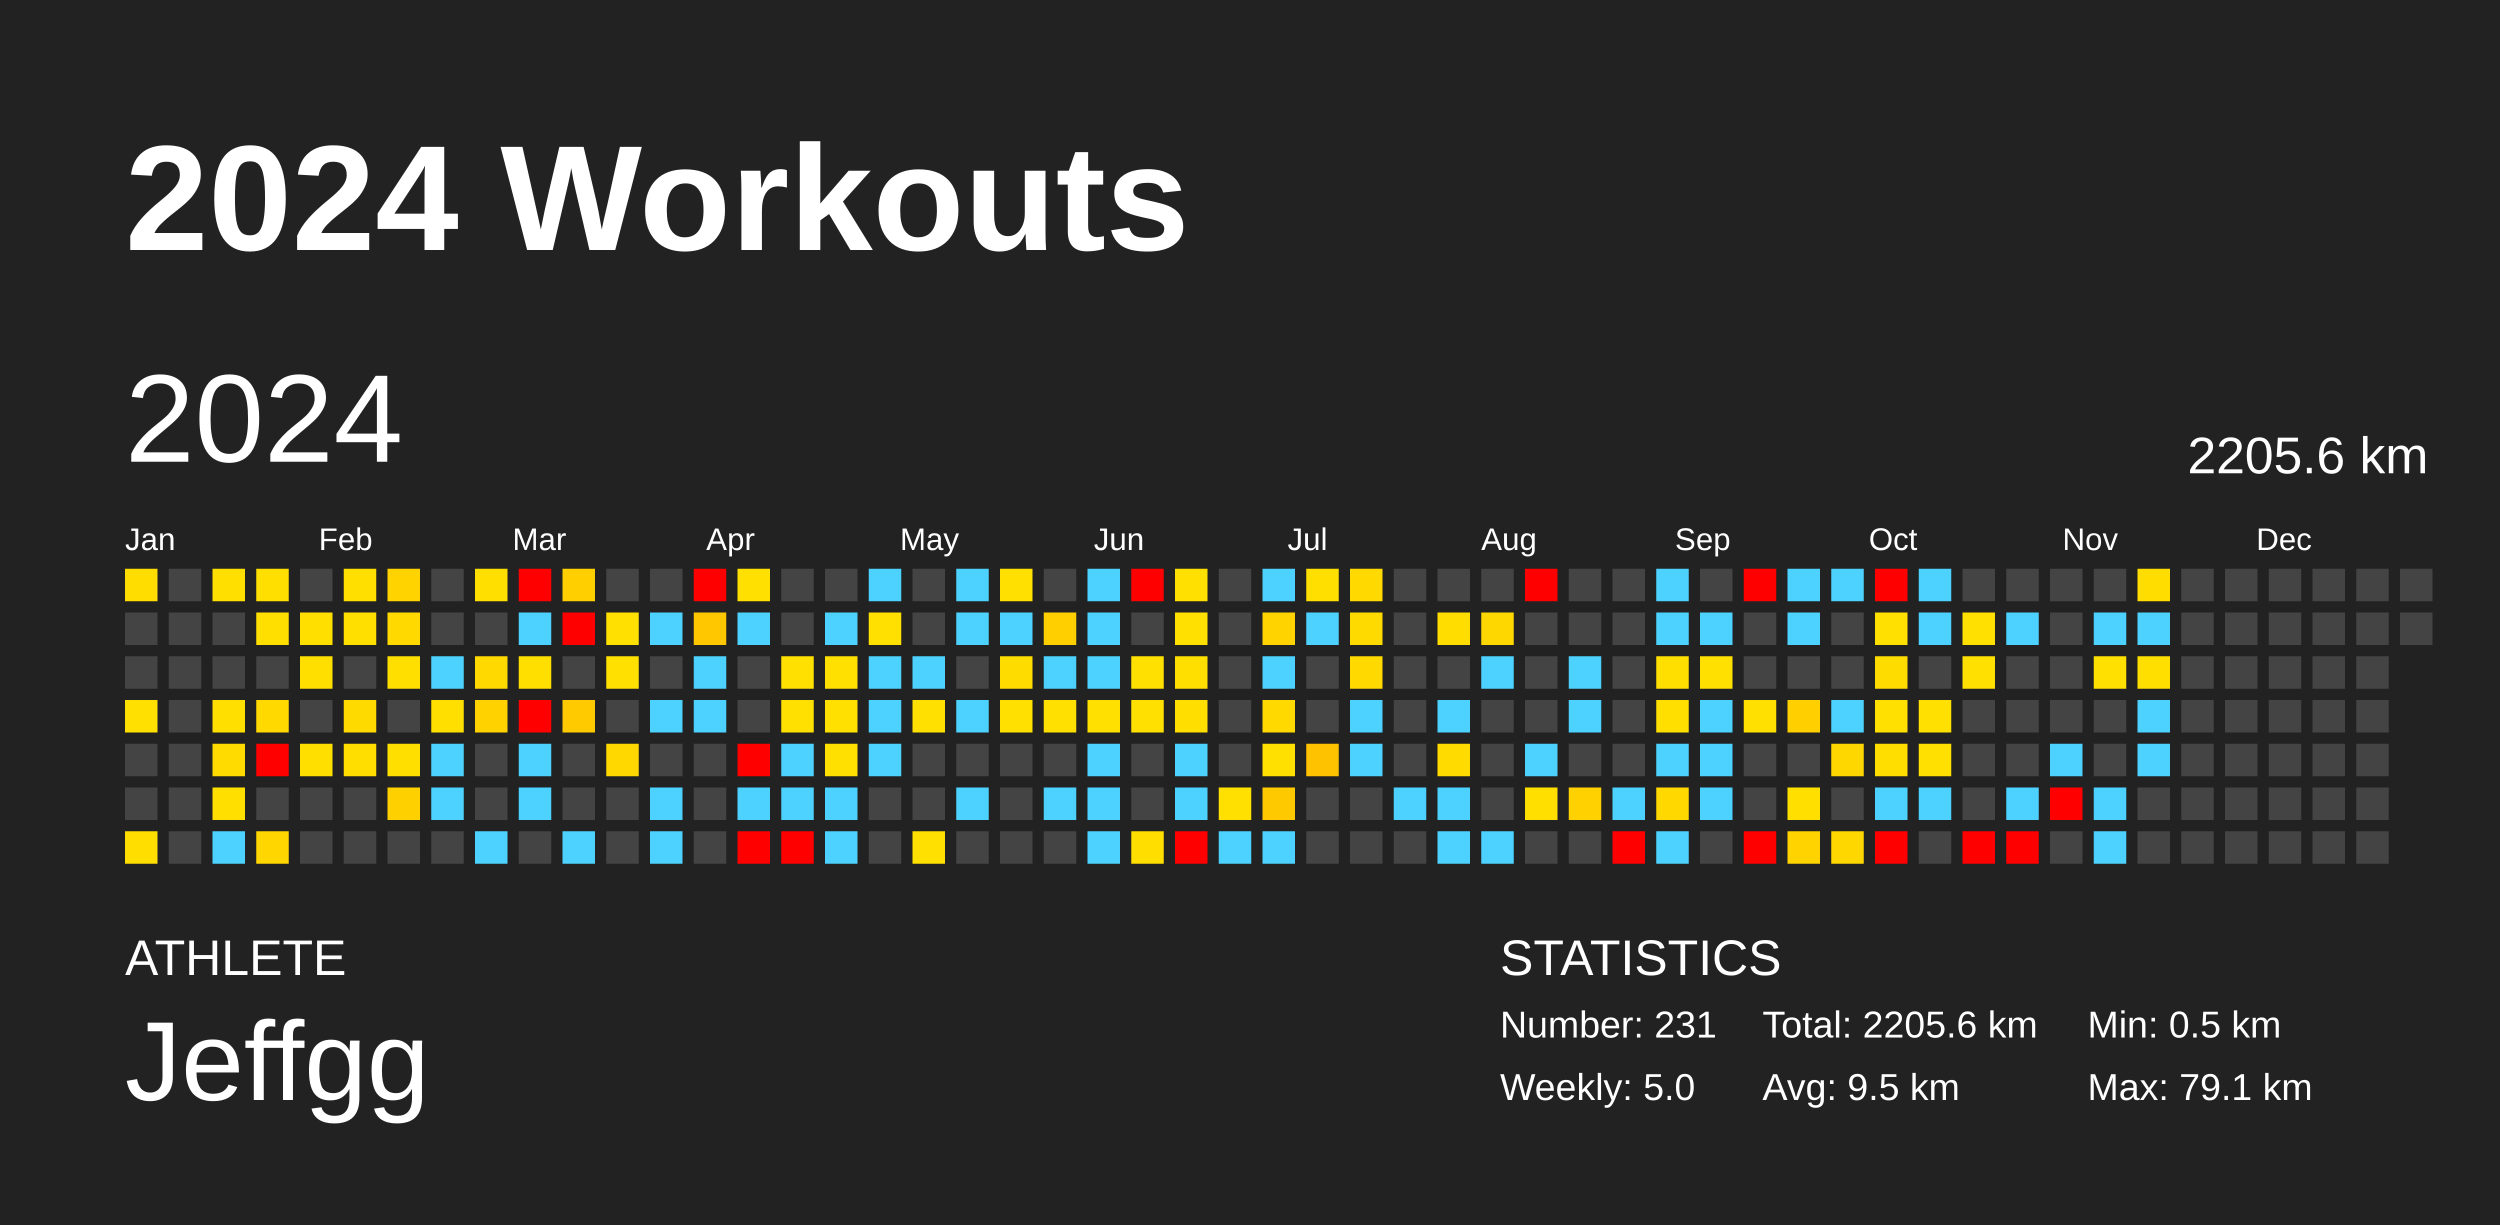
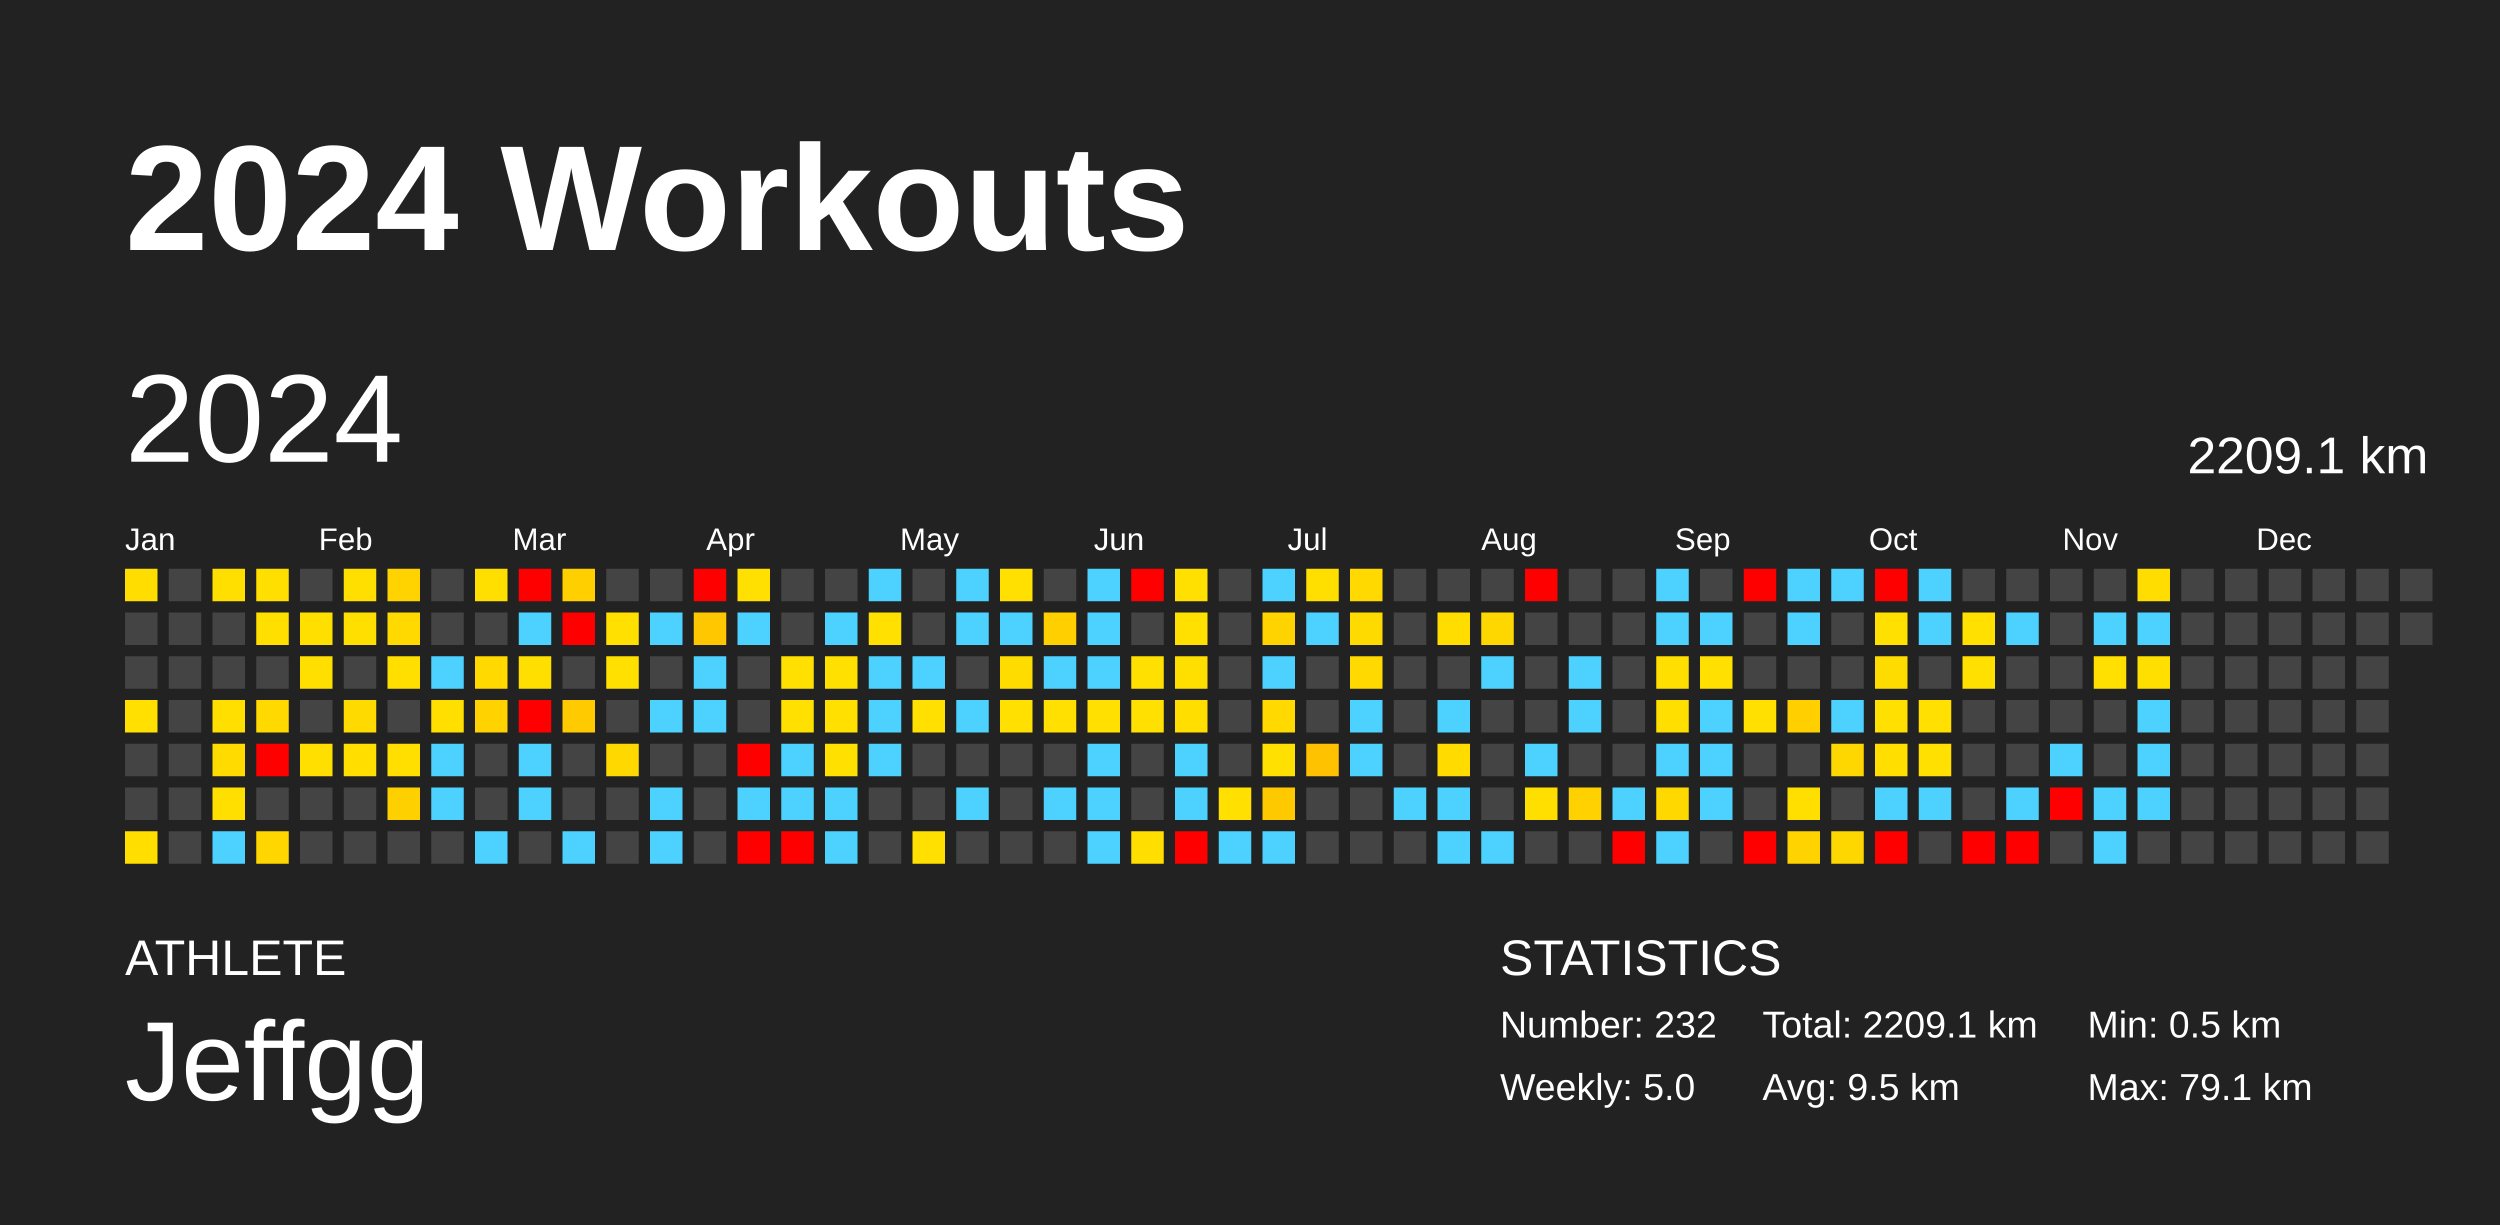
<svg xmlns="http://www.w3.org/2000/svg" baseProfile="full" height="98mm" version="1.1" viewBox="0,0,200,98" width="200mm">
  <defs />
  <rect fill="#222222" height="98" width="200" x="0" y="0" />
  <text fill="#FFFFFF" style="font-size:12px; font-family:Arial; font-weight:bold;" x="10" y="20">2024 Workouts</text>
  <text fill="#FFFFFF" style="font-size:4px; font-family:Arial" x="10" y="78">ATHLETE</text>
  <text fill="#FFFFFF" style="font-size:9px; font-family:Arial" x="10" y="88">Jeffgg</text>
  <text fill="#FFFFFF" style="font-size:4px; font-family:Arial" x="120" y="78">STATISTICS</text>
-   <text fill="#FFFFFF" style="font-size:3px; font-family:Arial" x="120" y="83">Number: 231</text>
+   <text fill="#FFFFFF" style="font-size:3px; font-family:Arial" x="120" y="83">Number: 232</text>
  <text fill="#FFFFFF" style="font-size:3px; font-family:Arial" x="120" y="88">Weekly: 5.0</text>
-   <text fill="#FFFFFF" style="font-size:3px; font-family:Arial" x="141" y="83">Total: 2205.6 km</text>
+   <text fill="#FFFFFF" style="font-size:3px; font-family:Arial" x="141" y="83">Total: 2209.1 km</text>
  <text fill="#FFFFFF" style="font-size:3px; font-family:Arial" x="141" y="88">Avg: 9.5 km</text>
  <text fill="#FFFFFF" style="font-size:3px; font-family:Arial" x="167" y="83">Min: 0.5 km</text>
  <text fill="#FFFFFF" style="font-size:3px; font-family:Arial" x="167" y="88">Max: 79.1 km</text>
  <text dominant-baseline="hanging" fill="#FFFFFF" style="font-size:10.0px; font-family:Arial;" x="10" y="30">2024</text>
-   <text dominant-baseline="hanging" fill="#FFFFFF" style="font-size:4.125px; font-family:Arial;" x="175" y="35">2205.6 km</text>
+   <text dominant-baseline="hanging" fill="#FFFFFF" style="font-size:4.125px; font-family:Arial;" x="175" y="35">2209.1 km</text>
  <text fill="#FFFFFF" style="font-size:2.5px; font-family:Arial" x="10.0" y="44">Jan</text>
  <text fill="#FFFFFF" style="font-size:2.5px; font-family:Arial" x="25.5" y="44">Feb</text>
  <text fill="#FFFFFF" style="font-size:2.5px; font-family:Arial" x="41.0" y="44">Mar</text>
  <text fill="#FFFFFF" style="font-size:2.5px; font-family:Arial" x="56.5" y="44">Apr</text>
  <text fill="#FFFFFF" style="font-size:2.5px; font-family:Arial" x="72.0" y="44">May</text>
  <text fill="#FFFFFF" style="font-size:2.5px; font-family:Arial" x="87.5" y="44">Jun</text>
  <text fill="#FFFFFF" style="font-size:2.5px; font-family:Arial" x="103.0" y="44">Jul</text>
  <text fill="#FFFFFF" style="font-size:2.5px; font-family:Arial" x="118.5" y="44">Aug</text>
  <text fill="#FFFFFF" style="font-size:2.5px; font-family:Arial" x="134.0" y="44">Sep</text>
  <text fill="#FFFFFF" style="font-size:2.5px; font-family:Arial" x="149.5" y="44">Oct</text>
  <text fill="#FFFFFF" style="font-size:2.5px; font-family:Arial" x="165.0" y="44">Nov</text>
  <text fill="#FFFFFF" style="font-size:2.5px; font-family:Arial" x="180.5" y="44">Dec</text>
  <rect fill="#ffdd00" height="2.6" width="2.6" x="10.0" y="45.5" />
  <rect fill="#444444" height="2.6" width="2.6" x="10.0" y="49.0" />
  <rect fill="#444444" height="2.6" width="2.6" x="10.0" y="52.5" />
  <rect fill="#ffe000" height="2.6" width="2.6" x="10.0" y="56.0" />
  <rect fill="#444444" height="2.6" width="2.6" x="10.0" y="59.5" />
  <rect fill="#444444" height="2.6" width="2.6" x="10.0" y="63.0" />
  <rect fill="#ffde00" height="2.6" width="2.6" x="10.0" y="66.5" />
  <rect fill="#444444" height="2.6" width="2.6" x="13.5" y="45.5" />
  <rect fill="#444444" height="2.6" width="2.6" x="13.5" y="49.0" />
  <rect fill="#444444" height="2.6" width="2.6" x="13.5" y="52.5" />
  <rect fill="#444444" height="2.6" width="2.6" x="13.5" y="56.0" />
  <rect fill="#444444" height="2.6" width="2.6" x="13.5" y="59.5" />
  <rect fill="#444444" height="2.6" width="2.6" x="13.5" y="63.0" />
  <rect fill="#444444" height="2.6" width="2.6" x="13.5" y="66.5" />
  <rect fill="#ffdf00" height="2.6" width="2.6" x="17.0" y="45.5" />
  <rect fill="#444444" height="2.6" width="2.6" x="17.0" y="49.0" />
  <rect fill="#444444" height="2.6" width="2.6" x="17.0" y="52.5" />
  <rect fill="#ffdf00" height="2.6" width="2.6" x="17.0" y="56.0" />
  <rect fill="#ffdb00" height="2.6" width="2.6" x="17.0" y="59.5" />
  <rect fill="#ffdf00" height="2.6" width="2.6" x="17.0" y="63.0" />
  <rect fill="#4dd2ff" height="2.6" width="2.6" x="17.0" y="66.5" />
  <rect fill="#ffdf00" height="2.6" width="2.6" x="20.5" y="45.5" />
  <rect fill="#ffdf00" height="2.6" width="2.6" x="20.5" y="49.0" />
  <rect fill="#444444" height="2.6" width="2.6" x="20.5" y="52.5" />
  <rect fill="#ffd900" height="2.6" width="2.6" x="20.5" y="56.0" />
  <rect fill="red" height="2.6" width="2.6" x="20.5" y="59.5" />
  <rect fill="#444444" height="2.6" width="2.6" x="20.5" y="63.0" />
  <rect fill="#ffd600" height="2.6" width="2.6" x="20.5" y="66.5" />
  <rect fill="#444444" height="2.6" width="2.6" x="24.0" y="45.5" />
  <rect fill="#ffdf00" height="2.6" width="2.6" x="24.0" y="49.0" />
  <rect fill="#ffdf00" height="2.6" width="2.6" x="24.0" y="52.5" />
  <rect fill="#444444" height="2.6" width="2.6" x="24.0" y="56.0" />
  <rect fill="#ffdf00" height="2.6" width="2.6" x="24.0" y="59.5" />
  <rect fill="#444444" height="2.6" width="2.6" x="24.0" y="63.0" />
  <rect fill="#444444" height="2.6" width="2.6" x="24.0" y="66.5" />
  <rect fill="#ffdf00" height="2.6" width="2.6" x="27.5" y="45.5" />
  <rect fill="#ffdf00" height="2.6" width="2.6" x="27.5" y="49.0" />
  <rect fill="#444444" height="2.6" width="2.6" x="27.5" y="52.5" />
  <rect fill="#ffda00" height="2.6" width="2.6" x="27.5" y="56.0" />
  <rect fill="#ffde00" height="2.6" width="2.6" x="27.5" y="59.5" />
  <rect fill="#444444" height="2.6" width="2.6" x="27.5" y="63.0" />
  <rect fill="#444444" height="2.6" width="2.6" x="27.5" y="66.5" />
  <rect fill="#ffd300" height="2.6" width="2.6" x="31.0" y="45.5" />
  <rect fill="#ffd900" height="2.6" width="2.6" x="31.0" y="49.0" />
  <rect fill="#ffdf00" height="2.6" width="2.6" x="31.0" y="52.5" />
  <rect fill="#444444" height="2.6" width="2.6" x="31.0" y="56.0" />
  <rect fill="#ffdf00" height="2.6" width="2.6" x="31.0" y="59.5" />
  <rect fill="#ffd000" height="2.6" width="2.6" x="31.0" y="63.0" />
  <rect fill="#444444" height="2.6" width="2.6" x="31.0" y="66.5" />
  <rect fill="#444444" height="2.6" width="2.6" x="34.5" y="45.5" />
  <rect fill="#444444" height="2.6" width="2.6" x="34.5" y="49.0" />
  <rect fill="#4dd2ff" height="2.6" width="2.6" x="34.5" y="52.5" />
  <rect fill="#ffdf00" height="2.6" width="2.6" x="34.5" y="56.0" />
  <rect fill="#4dd2ff" height="2.6" width="2.6" x="34.5" y="59.5" />
  <rect fill="#4dd2ff" height="2.6" width="2.6" x="34.5" y="63.0" />
  <rect fill="#444444" height="2.6" width="2.6" x="34.5" y="66.5" />
  <rect fill="#ffdf00" height="2.6" width="2.6" x="38.0" y="45.5" />
  <rect fill="#444444" height="2.6" width="2.6" x="38.0" y="49.0" />
  <rect fill="#ffd900" height="2.6" width="2.6" x="38.0" y="52.5" />
  <rect fill="#ffd200" height="2.6" width="2.6" x="38.0" y="56.0" />
  <rect fill="#444444" height="2.6" width="2.6" x="38.0" y="59.5" />
  <rect fill="#444444" height="2.6" width="2.6" x="38.0" y="63.0" />
  <rect fill="#4dd2ff" height="2.6" width="2.6" x="38.0" y="66.5" />
  <rect fill="red" height="2.6" width="2.6" x="41.5" y="45.5" />
  <rect fill="#4dd2ff" height="2.6" width="2.6" x="41.5" y="49.0" />
  <rect fill="#ffdf00" height="2.6" width="2.6" x="41.5" y="52.5" />
  <rect fill="red" height="2.6" width="2.6" x="41.5" y="56.0" />
  <rect fill="#4dd2ff" height="2.6" width="2.6" x="41.5" y="59.5" />
  <rect fill="#4dd2ff" height="2.6" width="2.6" x="41.5" y="63.0" />
  <rect fill="#444444" height="2.6" width="2.6" x="41.5" y="66.5" />
  <rect fill="#ffcf00" height="2.6" width="2.6" x="45.0" y="45.5" />
  <rect fill="red" height="2.6" width="2.6" x="45.0" y="49.0" />
  <rect fill="#444444" height="2.6" width="2.6" x="45.0" y="52.5" />
  <rect fill="#ffca00" height="2.6" width="2.6" x="45.0" y="56.0" />
  <rect fill="#444444" height="2.6" width="2.6" x="45.0" y="59.5" />
  <rect fill="#444444" height="2.6" width="2.6" x="45.0" y="63.0" />
  <rect fill="#4dd2ff" height="2.6" width="2.6" x="45.0" y="66.5" />
  <rect fill="#444444" height="2.6" width="2.6" x="48.5" y="45.5" />
  <rect fill="#ffe000" height="2.6" width="2.6" x="48.5" y="49.0" />
  <rect fill="#ffe000" height="2.6" width="2.6" x="48.5" y="52.5" />
  <rect fill="#444444" height="2.6" width="2.6" x="48.5" y="56.0" />
  <rect fill="#ffd800" height="2.6" width="2.6" x="48.5" y="59.5" />
  <rect fill="#444444" height="2.6" width="2.6" x="48.5" y="63.0" />
  <rect fill="#444444" height="2.6" width="2.6" x="48.5" y="66.5" />
  <rect fill="#444444" height="2.6" width="2.6" x="52.0" y="45.5" />
  <rect fill="#4dd2ff" height="2.6" width="2.6" x="52.0" y="49.0" />
  <rect fill="#444444" height="2.6" width="2.6" x="52.0" y="52.5" />
  <rect fill="#4dd2ff" height="2.6" width="2.6" x="52.0" y="56.0" />
  <rect fill="#444444" height="2.6" width="2.6" x="52.0" y="59.5" />
  <rect fill="#4dd2ff" height="2.6" width="2.6" x="52.0" y="63.0" />
  <rect fill="#4dd2ff" height="2.6" width="2.6" x="52.0" y="66.5" />
  <rect fill="red" height="2.6" width="2.6" x="55.5" y="45.5" />
  <rect fill="#ffc700" height="2.6" width="2.6" x="55.5" y="49.0" />
  <rect fill="#4dd2ff" height="2.6" width="2.6" x="55.5" y="52.5" />
  <rect fill="#4dd2ff" height="2.6" width="2.6" x="55.5" y="56.0" />
  <rect fill="#444444" height="2.6" width="2.6" x="55.5" y="59.5" />
  <rect fill="#444444" height="2.6" width="2.6" x="55.5" y="63.0" />
  <rect fill="#444444" height="2.6" width="2.6" x="55.5" y="66.5" />
  <rect fill="#ffe000" height="2.6" width="2.6" x="59.0" y="45.5" />
  <rect fill="#4dd2ff" height="2.6" width="2.6" x="59.0" y="49.0" />
  <rect fill="#444444" height="2.6" width="2.6" x="59.0" y="52.5" />
  <rect fill="#444444" height="2.6" width="2.6" x="59.0" y="56.0" />
  <rect fill="red" height="2.6" width="2.6" x="59.0" y="59.5" />
  <rect fill="#4dd2ff" height="2.6" width="2.6" x="59.0" y="63.0" />
  <rect fill="red" height="2.6" width="2.6" x="59.0" y="66.5" />
  <rect fill="#444444" height="2.6" width="2.6" x="62.5" y="45.5" />
  <rect fill="#444444" height="2.6" width="2.6" x="62.5" y="49.0" />
  <rect fill="#ffe000" height="2.6" width="2.6" x="62.5" y="52.5" />
  <rect fill="#ffe000" height="2.6" width="2.6" x="62.5" y="56.0" />
  <rect fill="#4dd2ff" height="2.6" width="2.6" x="62.5" y="59.5" />
  <rect fill="#4dd2ff" height="2.6" width="2.6" x="62.5" y="63.0" />
  <rect fill="red" height="2.6" width="2.6" x="62.5" y="66.5" />
  <rect fill="#444444" height="2.6" width="2.6" x="66.0" y="45.5" />
  <rect fill="#4dd2ff" height="2.6" width="2.6" x="66.0" y="49.0" />
  <rect fill="#ffe000" height="2.6" width="2.6" x="66.0" y="52.5" />
  <rect fill="#ffe000" height="2.6" width="2.6" x="66.0" y="56.0" />
  <rect fill="#ffe000" height="2.6" width="2.6" x="66.0" y="59.5" />
  <rect fill="#4dd2ff" height="2.6" width="2.6" x="66.0" y="63.0" />
  <rect fill="#4dd2ff" height="2.6" width="2.6" x="66.0" y="66.5" />
  <rect fill="#4dd2ff" height="2.6" width="2.6" x="69.5" y="45.5" />
  <rect fill="#ffe000" height="2.6" width="2.6" x="69.5" y="49.0" />
  <rect fill="#4dd2ff" height="2.6" width="2.6" x="69.5" y="52.5" />
  <rect fill="#4dd2ff" height="2.6" width="2.6" x="69.5" y="56.0" />
  <rect fill="#4dd2ff" height="2.6" width="2.6" x="69.5" y="59.5" />
  <rect fill="#444444" height="2.6" width="2.6" x="69.5" y="63.0" />
  <rect fill="#444444" height="2.6" width="2.6" x="69.5" y="66.5" />
  <rect fill="#444444" height="2.6" width="2.6" x="73.0" y="45.5" />
  <rect fill="#444444" height="2.6" width="2.6" x="73.0" y="49.0" />
  <rect fill="#4dd2ff" height="2.6" width="2.6" x="73.0" y="52.5" />
  <rect fill="#ffe000" height="2.6" width="2.6" x="73.0" y="56.0" />
  <rect fill="#444444" height="2.6" width="2.6" x="73.0" y="59.5" />
  <rect fill="#444444" height="2.6" width="2.6" x="73.0" y="63.0" />
  <rect fill="#ffe000" height="2.6" width="2.6" x="73.0" y="66.5" />
  <rect fill="#4dd2ff" height="2.6" width="2.6" x="76.5" y="45.5" />
  <rect fill="#4dd2ff" height="2.6" width="2.6" x="76.5" y="49.0" />
  <rect fill="#444444" height="2.6" width="2.6" x="76.5" y="52.5" />
  <rect fill="#4dd2ff" height="2.6" width="2.6" x="76.5" y="56.0" />
  <rect fill="#444444" height="2.6" width="2.6" x="76.5" y="59.5" />
  <rect fill="#4dd2ff" height="2.6" width="2.6" x="76.5" y="63.0" />
  <rect fill="#444444" height="2.6" width="2.6" x="76.5" y="66.5" />
  <rect fill="#ffe000" height="2.6" width="2.6" x="80.0" y="45.5" />
  <rect fill="#4dd2ff" height="2.6" width="2.6" x="80.0" y="49.0" />
  <rect fill="#ffdc00" height="2.6" width="2.6" x="80.0" y="52.5" />
  <rect fill="#ffe000" height="2.6" width="2.6" x="80.0" y="56.0" />
  <rect fill="#444444" height="2.6" width="2.6" x="80.0" y="59.5" />
  <rect fill="#444444" height="2.6" width="2.6" x="80.0" y="63.0" />
  <rect fill="#444444" height="2.6" width="2.6" x="80.0" y="66.5" />
  <rect fill="#444444" height="2.6" width="2.6" x="83.5" y="45.5" />
  <rect fill="#ffcf00" height="2.6" width="2.6" x="83.5" y="49.0" />
  <rect fill="#4dd2ff" height="2.6" width="2.6" x="83.5" y="52.5" />
  <rect fill="#ffe000" height="2.6" width="2.6" x="83.5" y="56.0" />
  <rect fill="#444444" height="2.6" width="2.6" x="83.5" y="59.5" />
  <rect fill="#4dd2ff" height="2.6" width="2.6" x="83.5" y="63.0" />
  <rect fill="#444444" height="2.6" width="2.6" x="83.5" y="66.5" />
  <rect fill="#4dd2ff" height="2.6" width="2.6" x="87.0" y="45.5" />
  <rect fill="#4dd2ff" height="2.6" width="2.6" x="87.0" y="49.0" />
  <rect fill="#4dd2ff" height="2.6" width="2.6" x="87.0" y="52.5" />
  <rect fill="#ffe000" height="2.6" width="2.6" x="87.0" y="56.0" />
  <rect fill="#4dd2ff" height="2.6" width="2.6" x="87.0" y="59.5" />
  <rect fill="#4dd2ff" height="2.6" width="2.6" x="87.0" y="63.0" />
  <rect fill="#4dd2ff" height="2.6" width="2.6" x="87.0" y="66.5" />
  <rect fill="red" height="2.6" width="2.6" x="90.5" y="45.5" />
  <rect fill="#444444" height="2.6" width="2.6" x="90.5" y="49.0" />
  <rect fill="#ffe000" height="2.6" width="2.6" x="90.5" y="52.5" />
  <rect fill="#ffe000" height="2.6" width="2.6" x="90.5" y="56.0" />
  <rect fill="#444444" height="2.6" width="2.6" x="90.5" y="59.5" />
  <rect fill="#444444" height="2.6" width="2.6" x="90.5" y="63.0" />
  <rect fill="#ffde00" height="2.6" width="2.6" x="90.5" y="66.5" />
  <rect fill="#ffe000" height="2.6" width="2.6" x="94.0" y="45.5" />
  <rect fill="#ffe000" height="2.6" width="2.6" x="94.0" y="49.0" />
  <rect fill="#ffdf00" height="2.6" width="2.6" x="94.0" y="52.5" />
  <rect fill="#ffde00" height="2.6" width="2.6" x="94.0" y="56.0" />
  <rect fill="#4dd2ff" height="2.6" width="2.6" x="94.0" y="59.5" />
  <rect fill="#4dd2ff" height="2.6" width="2.6" x="94.0" y="63.0" />
  <rect fill="red" height="2.6" width="2.6" x="94.0" y="66.5" />
  <rect fill="#444444" height="2.6" width="2.6" x="97.5" y="45.5" />
  <rect fill="#444444" height="2.6" width="2.6" x="97.5" y="49.0" />
  <rect fill="#444444" height="2.6" width="2.6" x="97.5" y="52.5" />
  <rect fill="#444444" height="2.6" width="2.6" x="97.5" y="56.0" />
  <rect fill="#444444" height="2.6" width="2.6" x="97.5" y="59.5" />
  <rect fill="#ffe000" height="2.6" width="2.6" x="97.5" y="63.0" />
  <rect fill="#4dd2ff" height="2.6" width="2.6" x="97.5" y="66.5" />
  <rect fill="#4dd2ff" height="2.6" width="2.6" x="101.0" y="45.5" />
  <rect fill="#ffd300" height="2.6" width="2.6" x="101.0" y="49.0" />
  <rect fill="#4dd2ff" height="2.6" width="2.6" x="101.0" y="52.5" />
  <rect fill="#ffd900" height="2.6" width="2.6" x="101.0" y="56.0" />
  <rect fill="#ffe000" height="2.6" width="2.6" x="101.0" y="59.5" />
  <rect fill="#ffc900" height="2.6" width="2.6" x="101.0" y="63.0" />
  <rect fill="#4dd2ff" height="2.6" width="2.6" x="101.0" y="66.5" />
  <rect fill="#ffdf00" height="2.6" width="2.6" x="104.5" y="45.5" />
  <rect fill="#4dd2ff" height="2.6" width="2.6" x="104.5" y="49.0" />
  <rect fill="#444444" height="2.6" width="2.6" x="104.5" y="52.5" />
  <rect fill="#444444" height="2.6" width="2.6" x="104.5" y="56.0" />
  <rect fill="#ffc200" height="2.6" width="2.6" x="104.5" y="59.5" />
  <rect fill="#444444" height="2.6" width="2.6" x="104.5" y="63.0" />
  <rect fill="#444444" height="2.6" width="2.6" x="104.5" y="66.5" />
  <rect fill="#ffd900" height="2.6" width="2.6" x="108.0" y="45.5" />
  <rect fill="#ffda00" height="2.6" width="2.6" x="108.0" y="49.0" />
  <rect fill="#ffd900" height="2.6" width="2.6" x="108.0" y="52.5" />
  <rect fill="#4dd2ff" height="2.6" width="2.6" x="108.0" y="56.0" />
  <rect fill="#4dd2ff" height="2.6" width="2.6" x="108.0" y="59.5" />
  <rect fill="#444444" height="2.6" width="2.6" x="108.0" y="63.0" />
  <rect fill="#444444" height="2.6" width="2.6" x="108.0" y="66.5" />
  <rect fill="#444444" height="2.6" width="2.6" x="111.5" y="45.5" />
  <rect fill="#444444" height="2.6" width="2.6" x="111.5" y="49.0" />
  <rect fill="#444444" height="2.6" width="2.6" x="111.5" y="52.5" />
  <rect fill="#444444" height="2.6" width="2.6" x="111.5" y="56.0" />
  <rect fill="#444444" height="2.6" width="2.6" x="111.5" y="59.5" />
  <rect fill="#4dd2ff" height="2.6" width="2.6" x="111.5" y="63.0" />
  <rect fill="#444444" height="2.6" width="2.6" x="111.5" y="66.5" />
  <rect fill="#444444" height="2.6" width="2.6" x="115.0" y="45.5" />
  <rect fill="#ffdd00" height="2.6" width="2.6" x="115.0" y="49.0" />
  <rect fill="#444444" height="2.6" width="2.6" x="115.0" y="52.5" />
  <rect fill="#4dd2ff" height="2.6" width="2.6" x="115.0" y="56.0" />
  <rect fill="#ffdb00" height="2.6" width="2.6" x="115.0" y="59.5" />
  <rect fill="#4dd2ff" height="2.6" width="2.6" x="115.0" y="63.0" />
  <rect fill="#4dd2ff" height="2.6" width="2.6" x="115.0" y="66.5" />
  <rect fill="#444444" height="2.6" width="2.6" x="118.5" y="45.5" />
  <rect fill="#ffd700" height="2.6" width="2.6" x="118.5" y="49.0" />
  <rect fill="#4dd2ff" height="2.6" width="2.6" x="118.5" y="52.5" />
  <rect fill="#444444" height="2.6" width="2.6" x="118.5" y="56.0" />
  <rect fill="#444444" height="2.6" width="2.6" x="118.5" y="59.5" />
  <rect fill="#444444" height="2.6" width="2.6" x="118.5" y="63.0" />
  <rect fill="#4dd2ff" height="2.6" width="2.6" x="118.5" y="66.5" />
  <rect fill="red" height="2.6" width="2.6" x="122.0" y="45.5" />
  <rect fill="#444444" height="2.6" width="2.6" x="122.0" y="49.0" />
  <rect fill="#444444" height="2.6" width="2.6" x="122.0" y="52.5" />
  <rect fill="#444444" height="2.6" width="2.6" x="122.0" y="56.0" />
  <rect fill="#4dd2ff" height="2.6" width="2.6" x="122.0" y="59.5" />
  <rect fill="#ffdf00" height="2.6" width="2.6" x="122.0" y="63.0" />
  <rect fill="#444444" height="2.6" width="2.6" x="122.0" y="66.5" />
  <rect fill="#444444" height="2.6" width="2.6" x="125.5" y="45.5" />
  <rect fill="#444444" height="2.6" width="2.6" x="125.5" y="49.0" />
  <rect fill="#4dd2ff" height="2.6" width="2.6" x="125.5" y="52.5" />
  <rect fill="#4dd2ff" height="2.6" width="2.6" x="125.5" y="56.0" />
  <rect fill="#444444" height="2.6" width="2.6" x="125.5" y="59.5" />
  <rect fill="#ffd100" height="2.6" width="2.6" x="125.5" y="63.0" />
  <rect fill="#444444" height="2.6" width="2.6" x="125.5" y="66.5" />
  <rect fill="#444444" height="2.6" width="2.6" x="129.0" y="45.5" />
  <rect fill="#444444" height="2.6" width="2.6" x="129.0" y="49.0" />
  <rect fill="#444444" height="2.6" width="2.6" x="129.0" y="52.5" />
  <rect fill="#444444" height="2.6" width="2.6" x="129.0" y="56.0" />
  <rect fill="#444444" height="2.6" width="2.6" x="129.0" y="59.5" />
  <rect fill="#4dd2ff" height="2.6" width="2.6" x="129.0" y="63.0" />
  <rect fill="red" height="2.6" width="2.6" x="129.0" y="66.5" />
  <rect fill="#4dd2ff" height="2.6" width="2.6" x="132.5" y="45.5" />
  <rect fill="#4dd2ff" height="2.6" width="2.6" x="132.5" y="49.0" />
  <rect fill="#ffdf00" height="2.6" width="2.6" x="132.5" y="52.5" />
  <rect fill="#ffdf00" height="2.6" width="2.6" x="132.5" y="56.0" />
  <rect fill="#4dd2ff" height="2.6" width="2.6" x="132.5" y="59.5" />
  <rect fill="#ffd800" height="2.6" width="2.6" x="132.5" y="63.0" />
  <rect fill="#4dd2ff" height="2.6" width="2.6" x="132.5" y="66.5" />
  <rect fill="#444444" height="2.6" width="2.6" x="136.0" y="45.5" />
  <rect fill="#4dd2ff" height="2.6" width="2.6" x="136.0" y="49.0" />
  <rect fill="#ffe000" height="2.6" width="2.6" x="136.0" y="52.5" />
  <rect fill="#4dd2ff" height="2.6" width="2.6" x="136.0" y="56.0" />
  <rect fill="#4dd2ff" height="2.6" width="2.6" x="136.0" y="59.5" />
  <rect fill="#4dd2ff" height="2.6" width="2.6" x="136.0" y="63.0" />
  <rect fill="#444444" height="2.6" width="2.6" x="136.0" y="66.5" />
  <rect fill="red" height="2.6" width="2.6" x="139.5" y="45.5" />
  <rect fill="#444444" height="2.6" width="2.6" x="139.5" y="49.0" />
  <rect fill="#444444" height="2.6" width="2.6" x="139.5" y="52.5" />
  <rect fill="#ffe000" height="2.6" width="2.6" x="139.5" y="56.0" />
  <rect fill="#444444" height="2.6" width="2.6" x="139.5" y="59.5" />
  <rect fill="#444444" height="2.6" width="2.6" x="139.5" y="63.0" />
  <rect fill="red" height="2.6" width="2.6" x="139.5" y="66.5" />
  <rect fill="#4dd2ff" height="2.6" width="2.6" x="143.0" y="45.5" />
  <rect fill="#4dd2ff" height="2.6" width="2.6" x="143.0" y="49.0" />
  <rect fill="#444444" height="2.6" width="2.6" x="143.0" y="52.5" />
  <rect fill="#ffcf00" height="2.6" width="2.6" x="143.0" y="56.0" />
  <rect fill="#444444" height="2.6" width="2.6" x="143.0" y="59.5" />
  <rect fill="#ffdf00" height="2.6" width="2.6" x="143.0" y="63.0" />
  <rect fill="#ffd300" height="2.6" width="2.6" x="143.0" y="66.5" />
  <rect fill="#4dd2ff" height="2.6" width="2.6" x="146.5" y="45.5" />
  <rect fill="#444444" height="2.6" width="2.6" x="146.5" y="49.0" />
  <rect fill="#444444" height="2.6" width="2.6" x="146.5" y="52.5" />
  <rect fill="#4dd2ff" height="2.6" width="2.6" x="146.5" y="56.0" />
  <rect fill="#ffd700" height="2.6" width="2.6" x="146.5" y="59.5" />
  <rect fill="#444444" height="2.6" width="2.6" x="146.5" y="63.0" />
  <rect fill="#ffd700" height="2.6" width="2.6" x="146.5" y="66.5" />
  <rect fill="red" height="2.6" width="2.6" x="150.0" y="45.5" />
  <rect fill="#ffe000" height="2.6" width="2.6" x="150.0" y="49.0" />
  <rect fill="#ffdc00" height="2.6" width="2.6" x="150.0" y="52.5" />
  <rect fill="#ffe000" height="2.6" width="2.6" x="150.0" y="56.0" />
  <rect fill="#ffde00" height="2.6" width="2.6" x="150.0" y="59.5" />
  <rect fill="#4dd2ff" height="2.6" width="2.6" x="150.0" y="63.0" />
  <rect fill="red" height="2.6" width="2.6" x="150.0" y="66.5" />
  <rect fill="#4dd2ff" height="2.6" width="2.6" x="153.5" y="45.5" />
  <rect fill="#4dd2ff" height="2.6" width="2.6" x="153.5" y="49.0" />
  <rect fill="#444444" height="2.6" width="2.6" x="153.5" y="52.5" />
  <rect fill="#ffe000" height="2.6" width="2.6" x="153.5" y="56.0" />
  <rect fill="#ffe000" height="2.6" width="2.6" x="153.5" y="59.5" />
  <rect fill="#4dd2ff" height="2.6" width="2.6" x="153.5" y="63.0" />
  <rect fill="#444444" height="2.6" width="2.6" x="153.5" y="66.5" />
  <rect fill="#444444" height="2.6" width="2.6" x="157.0" y="45.5" />
  <rect fill="#ffe000" height="2.6" width="2.6" x="157.0" y="49.0" />
  <rect fill="#ffe000" height="2.6" width="2.6" x="157.0" y="52.5" />
  <rect fill="#444444" height="2.6" width="2.6" x="157.0" y="56.0" />
  <rect fill="#444444" height="2.6" width="2.6" x="157.0" y="59.5" />
  <rect fill="#444444" height="2.6" width="2.6" x="157.0" y="63.0" />
  <rect fill="red" height="2.6" width="2.6" x="157.0" y="66.5" />
  <rect fill="#444444" height="2.6" width="2.6" x="160.5" y="45.5" />
  <rect fill="#4dd2ff" height="2.6" width="2.6" x="160.5" y="49.0" />
  <rect fill="#444444" height="2.6" width="2.6" x="160.5" y="52.5" />
  <rect fill="#444444" height="2.6" width="2.6" x="160.5" y="56.0" />
  <rect fill="#444444" height="2.6" width="2.6" x="160.5" y="59.5" />
  <rect fill="#4dd2ff" height="2.6" width="2.6" x="160.5" y="63.0" />
  <rect fill="red" height="2.6" width="2.6" x="160.5" y="66.5" />
  <rect fill="#444444" height="2.6" width="2.6" x="164.0" y="45.5" />
  <rect fill="#444444" height="2.6" width="2.6" x="164.0" y="49.0" />
  <rect fill="#444444" height="2.6" width="2.6" x="164.0" y="52.5" />
  <rect fill="#444444" height="2.6" width="2.6" x="164.0" y="56.0" />
  <rect fill="#4dd2ff" height="2.6" width="2.6" x="164.0" y="59.5" />
  <rect fill="red" height="2.6" width="2.6" x="164.0" y="63.0" />
  <rect fill="#444444" height="2.6" width="2.6" x="164.0" y="66.5" />
  <rect fill="#444444" height="2.6" width="2.6" x="167.5" y="45.5" />
  <rect fill="#4dd2ff" height="2.6" width="2.6" x="167.5" y="49.0" />
  <rect fill="#ffe000" height="2.6" width="2.6" x="167.5" y="52.5" />
  <rect fill="#444444" height="2.6" width="2.6" x="167.5" y="56.0" />
  <rect fill="#444444" height="2.6" width="2.6" x="167.5" y="59.5" />
  <rect fill="#4dd2ff" height="2.6" width="2.6" x="167.5" y="63.0" />
  <rect fill="#4dd2ff" height="2.6" width="2.6" x="167.5" y="66.5" />
  <rect fill="#ffdd00" height="2.6" width="2.6" x="171.0" y="45.5" />
  <rect fill="#4dd2ff" height="2.6" width="2.6" x="171.0" y="49.0" />
  <rect fill="#ffdf00" height="2.6" width="2.6" x="171.0" y="52.5" />
  <rect fill="#4dd2ff" height="2.6" width="2.6" x="171.0" y="56.0" />
  <rect fill="#4dd2ff" height="2.6" width="2.6" x="171.0" y="59.5" />
-   <rect fill="#444444" height="2.6" width="2.6" x="171.0" y="63.0" />
+   <rect fill="#4dd2ff" height="2.6" width="2.6" x="171.0" y="63.0" />
  <rect fill="#444444" height="2.6" width="2.6" x="171.0" y="66.5" />
  <rect fill="#444444" height="2.6" width="2.6" x="174.5" y="45.5" />
  <rect fill="#444444" height="2.6" width="2.6" x="174.5" y="49.0" />
  <rect fill="#444444" height="2.6" width="2.6" x="174.5" y="52.5" />
  <rect fill="#444444" height="2.6" width="2.6" x="174.5" y="56.0" />
  <rect fill="#444444" height="2.6" width="2.6" x="174.5" y="59.5" />
  <rect fill="#444444" height="2.6" width="2.6" x="174.5" y="63.0" />
  <rect fill="#444444" height="2.6" width="2.6" x="174.5" y="66.5" />
  <rect fill="#444444" height="2.6" width="2.6" x="178.0" y="45.5" />
  <rect fill="#444444" height="2.6" width="2.6" x="178.0" y="49.0" />
  <rect fill="#444444" height="2.6" width="2.6" x="178.0" y="52.5" />
  <rect fill="#444444" height="2.6" width="2.6" x="178.0" y="56.0" />
  <rect fill="#444444" height="2.6" width="2.6" x="178.0" y="59.5" />
  <rect fill="#444444" height="2.6" width="2.6" x="178.0" y="63.0" />
  <rect fill="#444444" height="2.6" width="2.6" x="178.0" y="66.5" />
  <rect fill="#444444" height="2.6" width="2.6" x="181.5" y="45.5" />
  <rect fill="#444444" height="2.6" width="2.6" x="181.5" y="49.0" />
  <rect fill="#444444" height="2.6" width="2.6" x="181.5" y="52.5" />
  <rect fill="#444444" height="2.6" width="2.6" x="181.5" y="56.0" />
  <rect fill="#444444" height="2.6" width="2.6" x="181.5" y="59.5" />
  <rect fill="#444444" height="2.6" width="2.6" x="181.5" y="63.0" />
  <rect fill="#444444" height="2.6" width="2.6" x="181.5" y="66.5" />
  <rect fill="#444444" height="2.6" width="2.6" x="185.0" y="45.5" />
  <rect fill="#444444" height="2.6" width="2.6" x="185.0" y="49.0" />
  <rect fill="#444444" height="2.6" width="2.6" x="185.0" y="52.5" />
  <rect fill="#444444" height="2.6" width="2.6" x="185.0" y="56.0" />
  <rect fill="#444444" height="2.6" width="2.6" x="185.0" y="59.5" />
  <rect fill="#444444" height="2.6" width="2.6" x="185.0" y="63.0" />
  <rect fill="#444444" height="2.6" width="2.6" x="185.0" y="66.5" />
  <rect fill="#444444" height="2.6" width="2.6" x="188.5" y="45.5" />
  <rect fill="#444444" height="2.6" width="2.6" x="188.5" y="49.0" />
  <rect fill="#444444" height="2.6" width="2.6" x="188.5" y="52.5" />
  <rect fill="#444444" height="2.6" width="2.6" x="188.5" y="56.0" />
  <rect fill="#444444" height="2.6" width="2.6" x="188.5" y="59.5" />
  <rect fill="#444444" height="2.6" width="2.6" x="188.5" y="63.0" />
  <rect fill="#444444" height="2.6" width="2.6" x="188.5" y="66.5" />
  <rect fill="#444444" height="2.6" width="2.6" x="192.0" y="45.5" />
  <rect fill="#444444" height="2.6" width="2.6" x="192.0" y="49.0" />
</svg>
